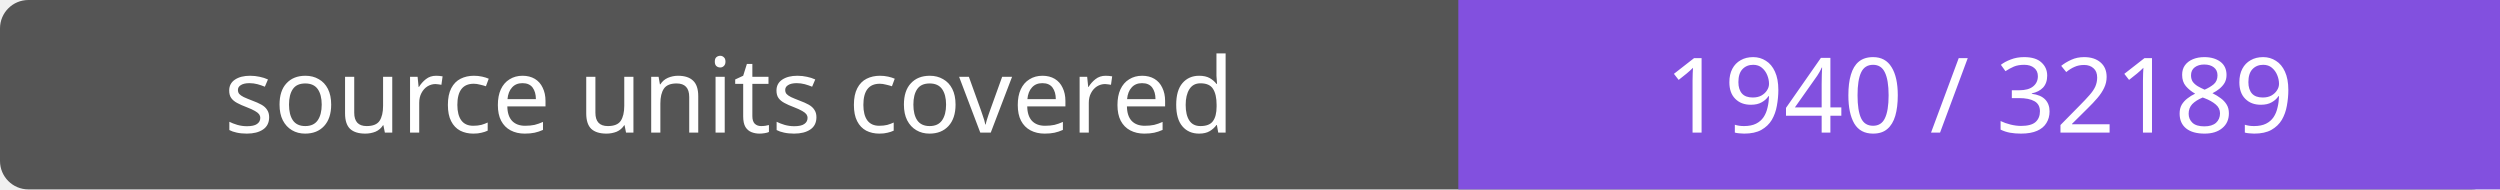
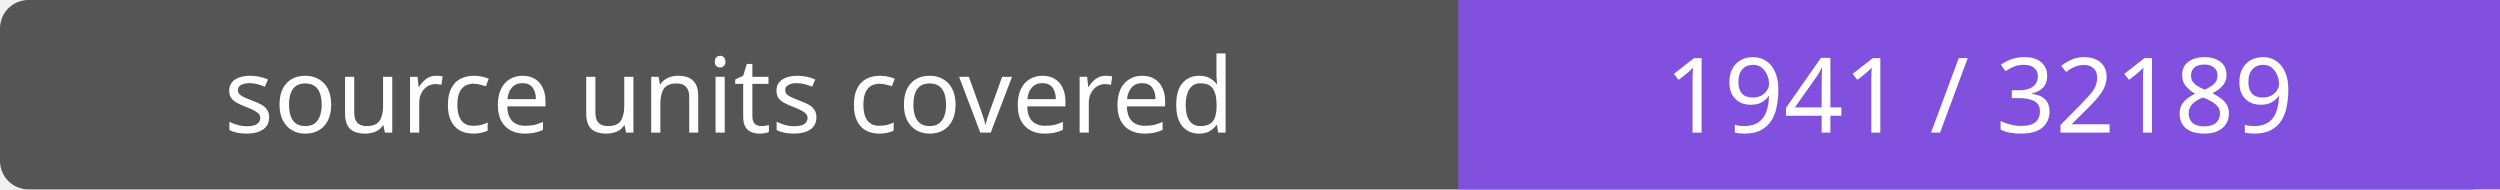
- <svg xmlns="http://www.w3.org/2000/svg" width="264" height="20" role="img" aria-label="source units covered: 1940 / 32189">
+ <svg xmlns="http://www.w3.org/2000/svg" width="264" height="20" role="img" aria-label="source units covered: 1941 / 32189">
  <rect width="264" height="20" rx="3" fill="#555" />
  <path fill="#8250df" d="M154 0h110v20H154z" />
  <g fill="#fff" text-anchor="middle" font-family="Verdana,sans-serif" font-size="11">
    <text x="77.0" y="14">source units covered</text>
-     <text x="209.0" y="14">1940 / 32189</text>
+     <text x="209.0" y="14">1941 / 32189</text>
  </g>
</svg>
